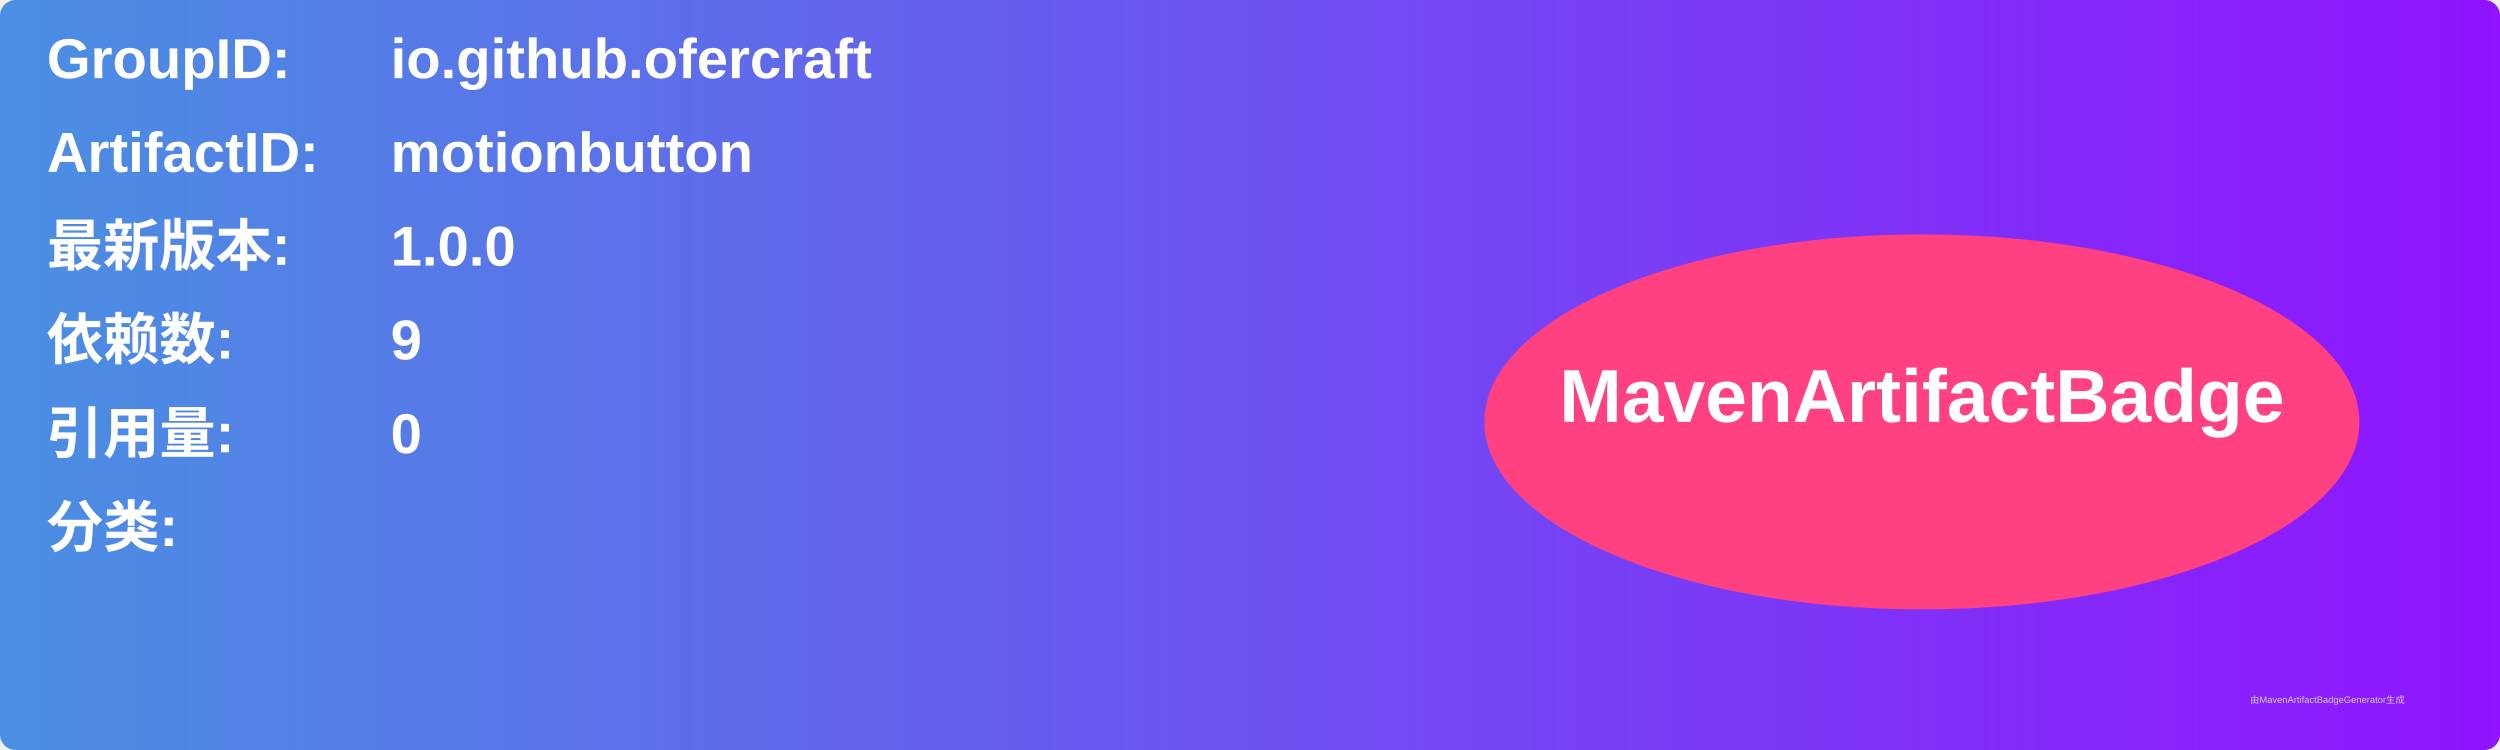
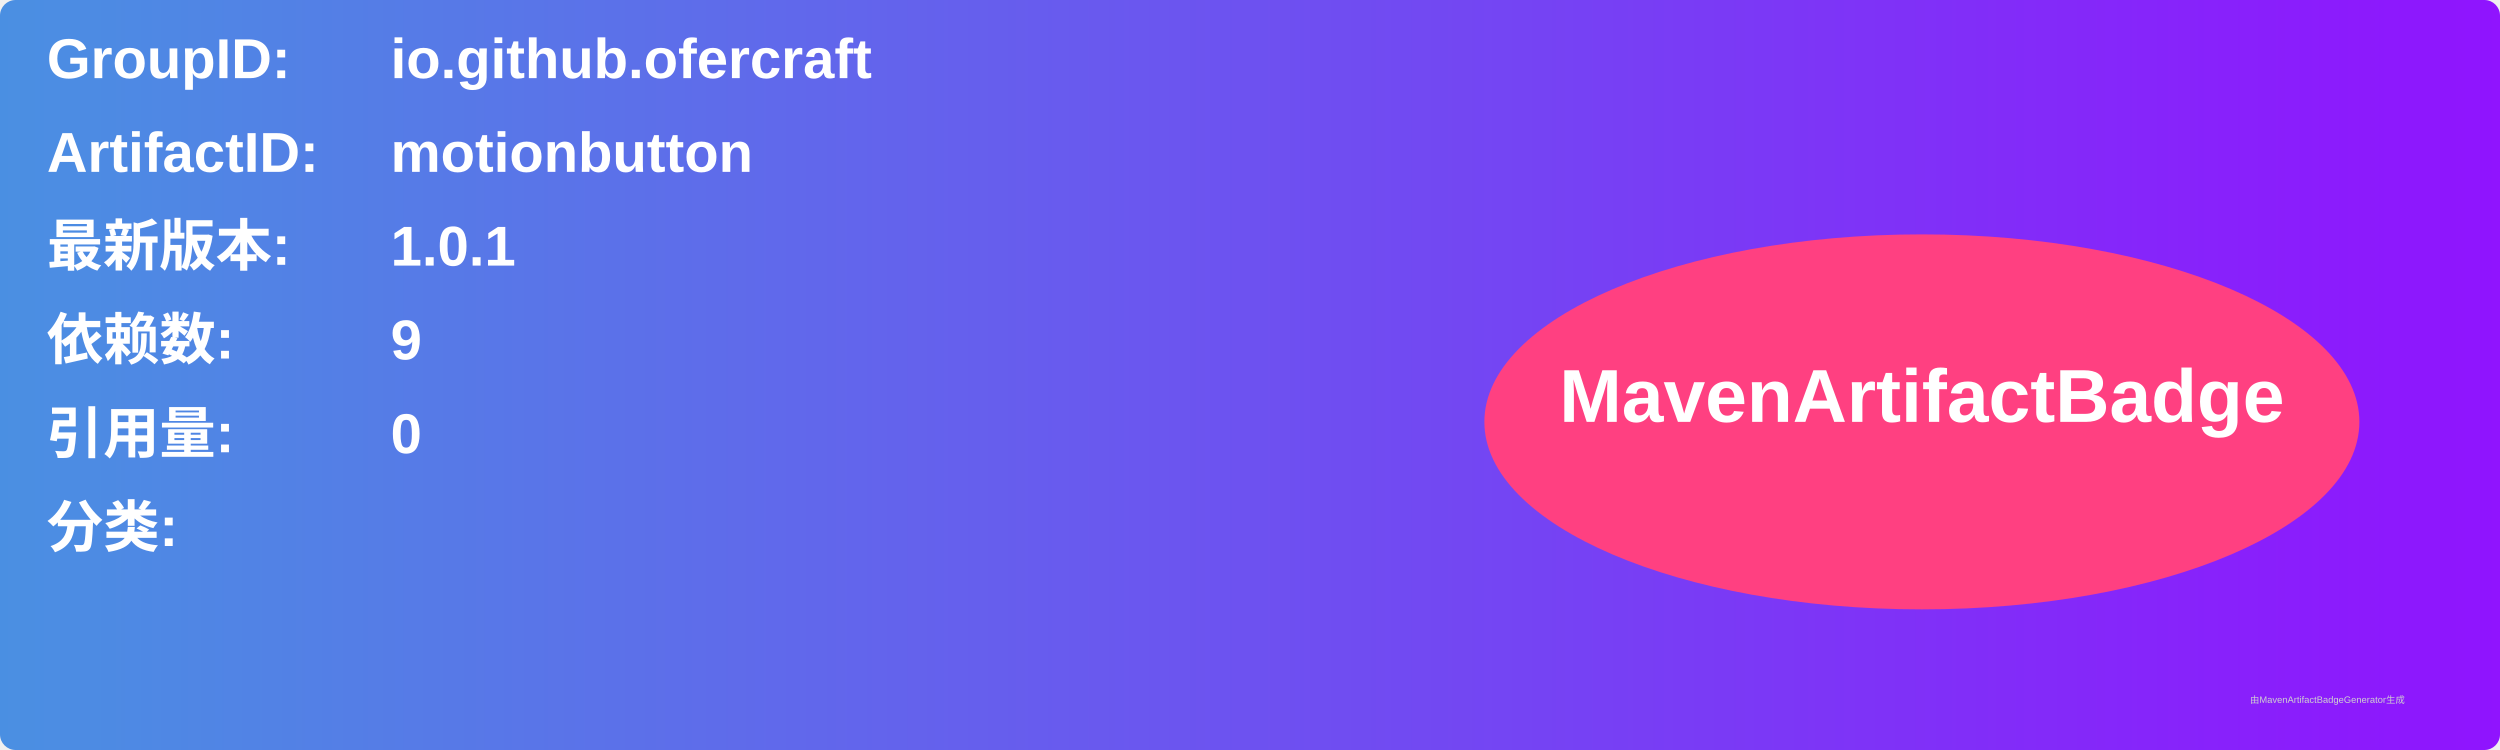
<svg xmlns="http://www.w3.org/2000/svg" width="800" height="240" viewBox="0 0 800 240">
  <linearGradient id="grad" x1="0%" y1="0%" x2="100%" y2="0%">
    <stop offset="0%" stop-color="#4a90e2" />
    <stop offset="100%" stop-color="#9013fe" />
  </linearGradient>
  <rect width="100%" height="100%" rx="5" ry="5" fill="url(#grad)" />
  <g transform="translate(15, 15)">
    <text x="0" y="10" font-family="Arial" font-size="18" fill="white" font-weight="bold" width="260">GroupID:</text>
    <text x="110" y="10" font-family="Arial" font-size="18" fill="white" font-weight="bold" width="460">io.github.ofercraft</text>
    <text x="0" y="40" font-family="Arial" font-size="18" fill="white" font-weight="bold" width="260">ArtifactID:</text>
    <text x="110" y="40" font-family="Arial" font-size="18" fill="white" font-weight="bold" width="460">motionbutton</text>
    <text x="0" y="70" font-family="Arial" font-size="18" fill="white" font-weight="bold">最新版本:</text>
    <text x="110" y="70" font-family="Arial" font-size="18" fill="white" font-weight="bold">
-       <tspan font-weight="bold">1.0.0</tspan>
+       <tspan font-weight="bold">1.0.1</tspan>
    </text>
    <text x="0" y="100" font-family="Arial" font-size="18" fill="white" font-weight="bold">依赖数: </text>
    <text x="110" y="100" font-family="Arial" font-size="18" fill="white">
      <tspan font-weight="bold">9</tspan>
    </text>
    <text x="0" y="130" font-family="Arial" font-size="18" fill="white" font-weight="bold">引用量: </text>
    <text x="110" y="130" font-family="Arial" font-size="18" fill="white">
      <tspan font-weight="bold">0</tspan>
    </text>
    <text x="0" y="160" font-family="Arial" font-size="18" fill="white" font-weight="bold">分类:</text>
    <text x="10" y="190" font-family="Arial" font-size="10" fill="white">
      <tspan font-weight="bold" />
    </text>
    <ellipse cx="600" cy="120" rx="140" ry="60" fill="#ff4081" />
    <text x="600" y="120" text-anchor="middle" font-family="Arial" font-size="24" fill="white" font-weight="bold">MavenArtifactBadge</text>
  </g>
  <text x="720" y="225" font-family="Arial" font-size="3" fill="#d0d0d0">由MavenArtifactBadgeGenerator生成</text>
</svg>
